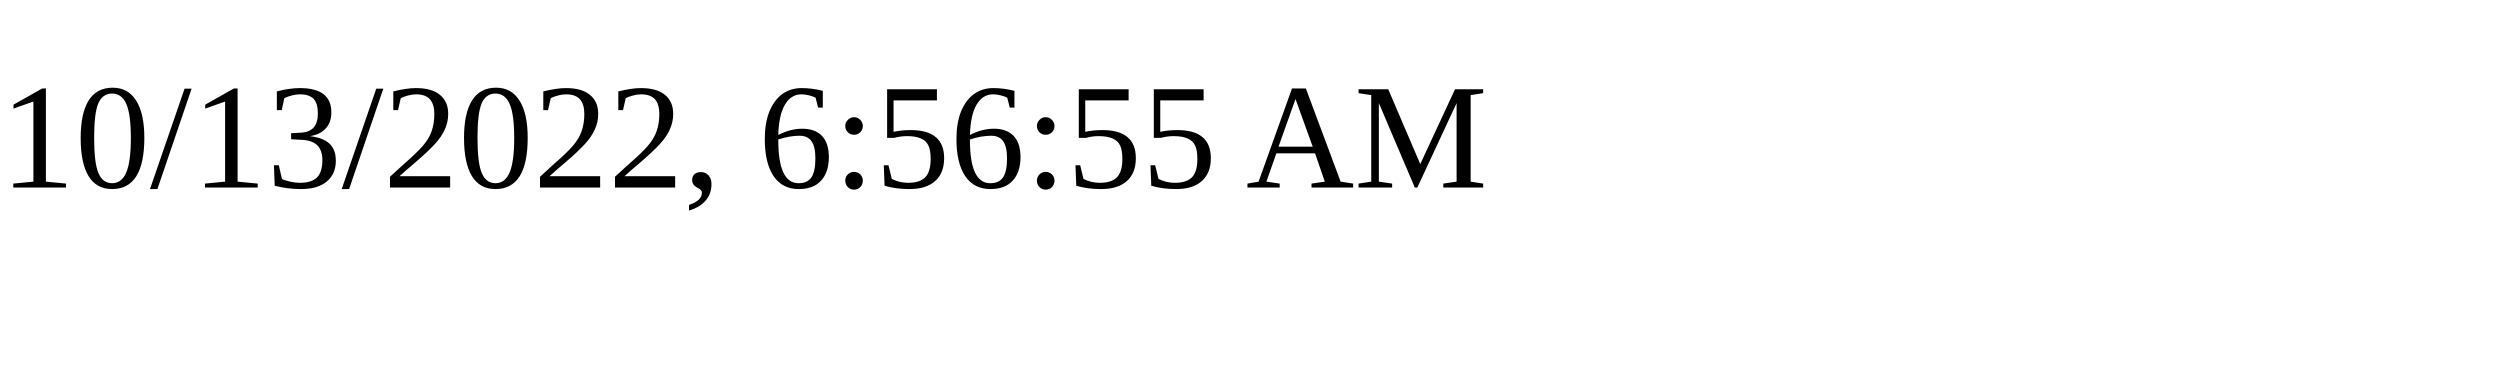
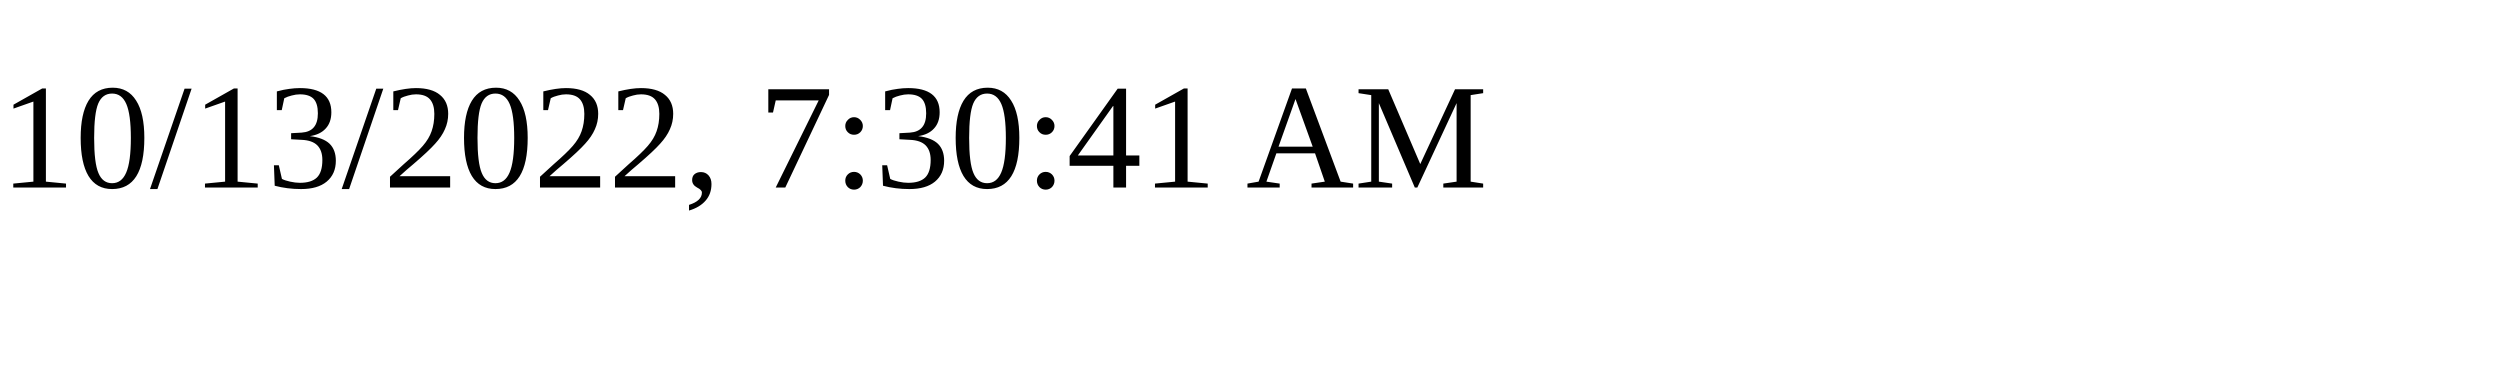
<svg xmlns="http://www.w3.org/2000/svg" height="30" width="200">
-   <text x="0" y="15">10/13/2022, 6:56:55 AM</text>
+   <text x="0" y="15">10/13/2022, 7:30:41 AM</text>
</svg>
